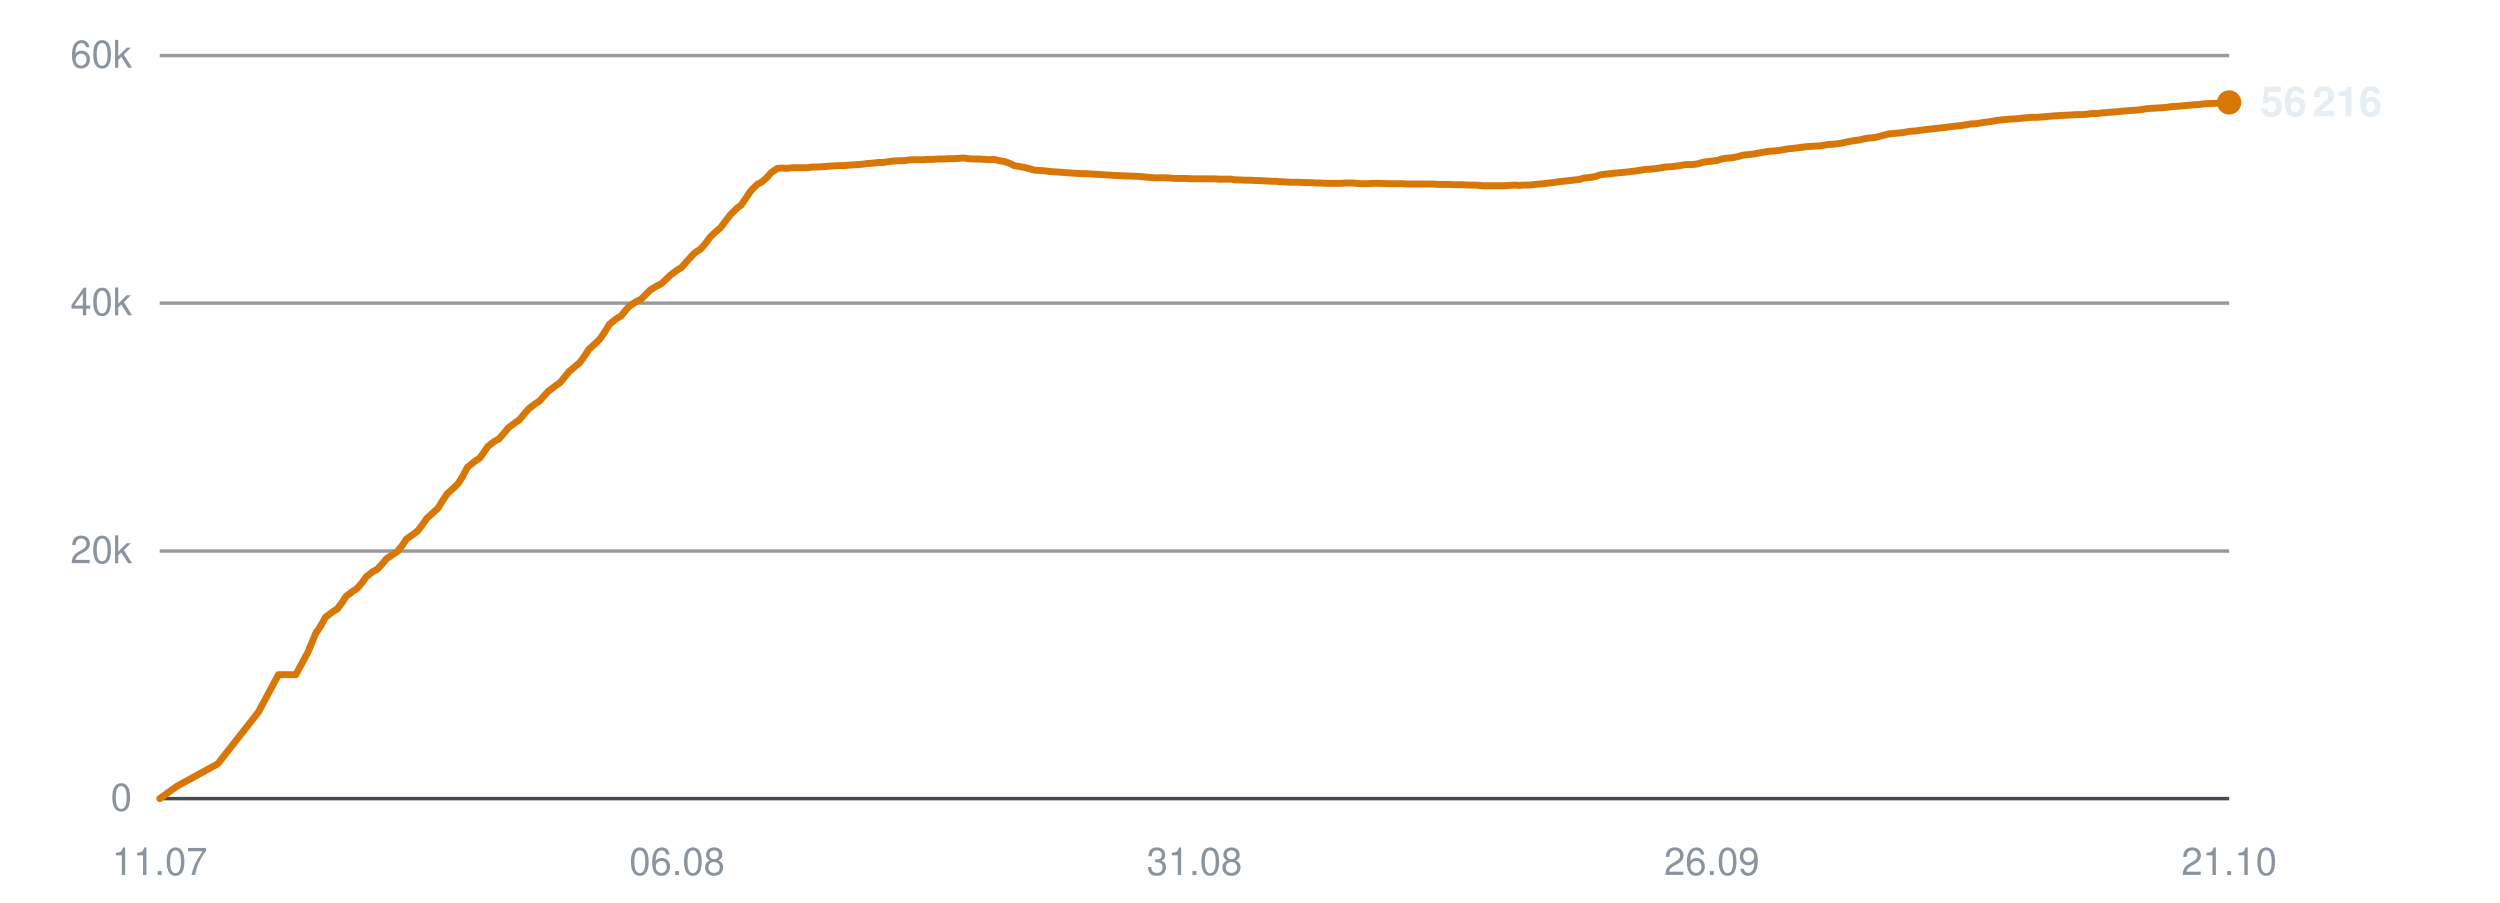
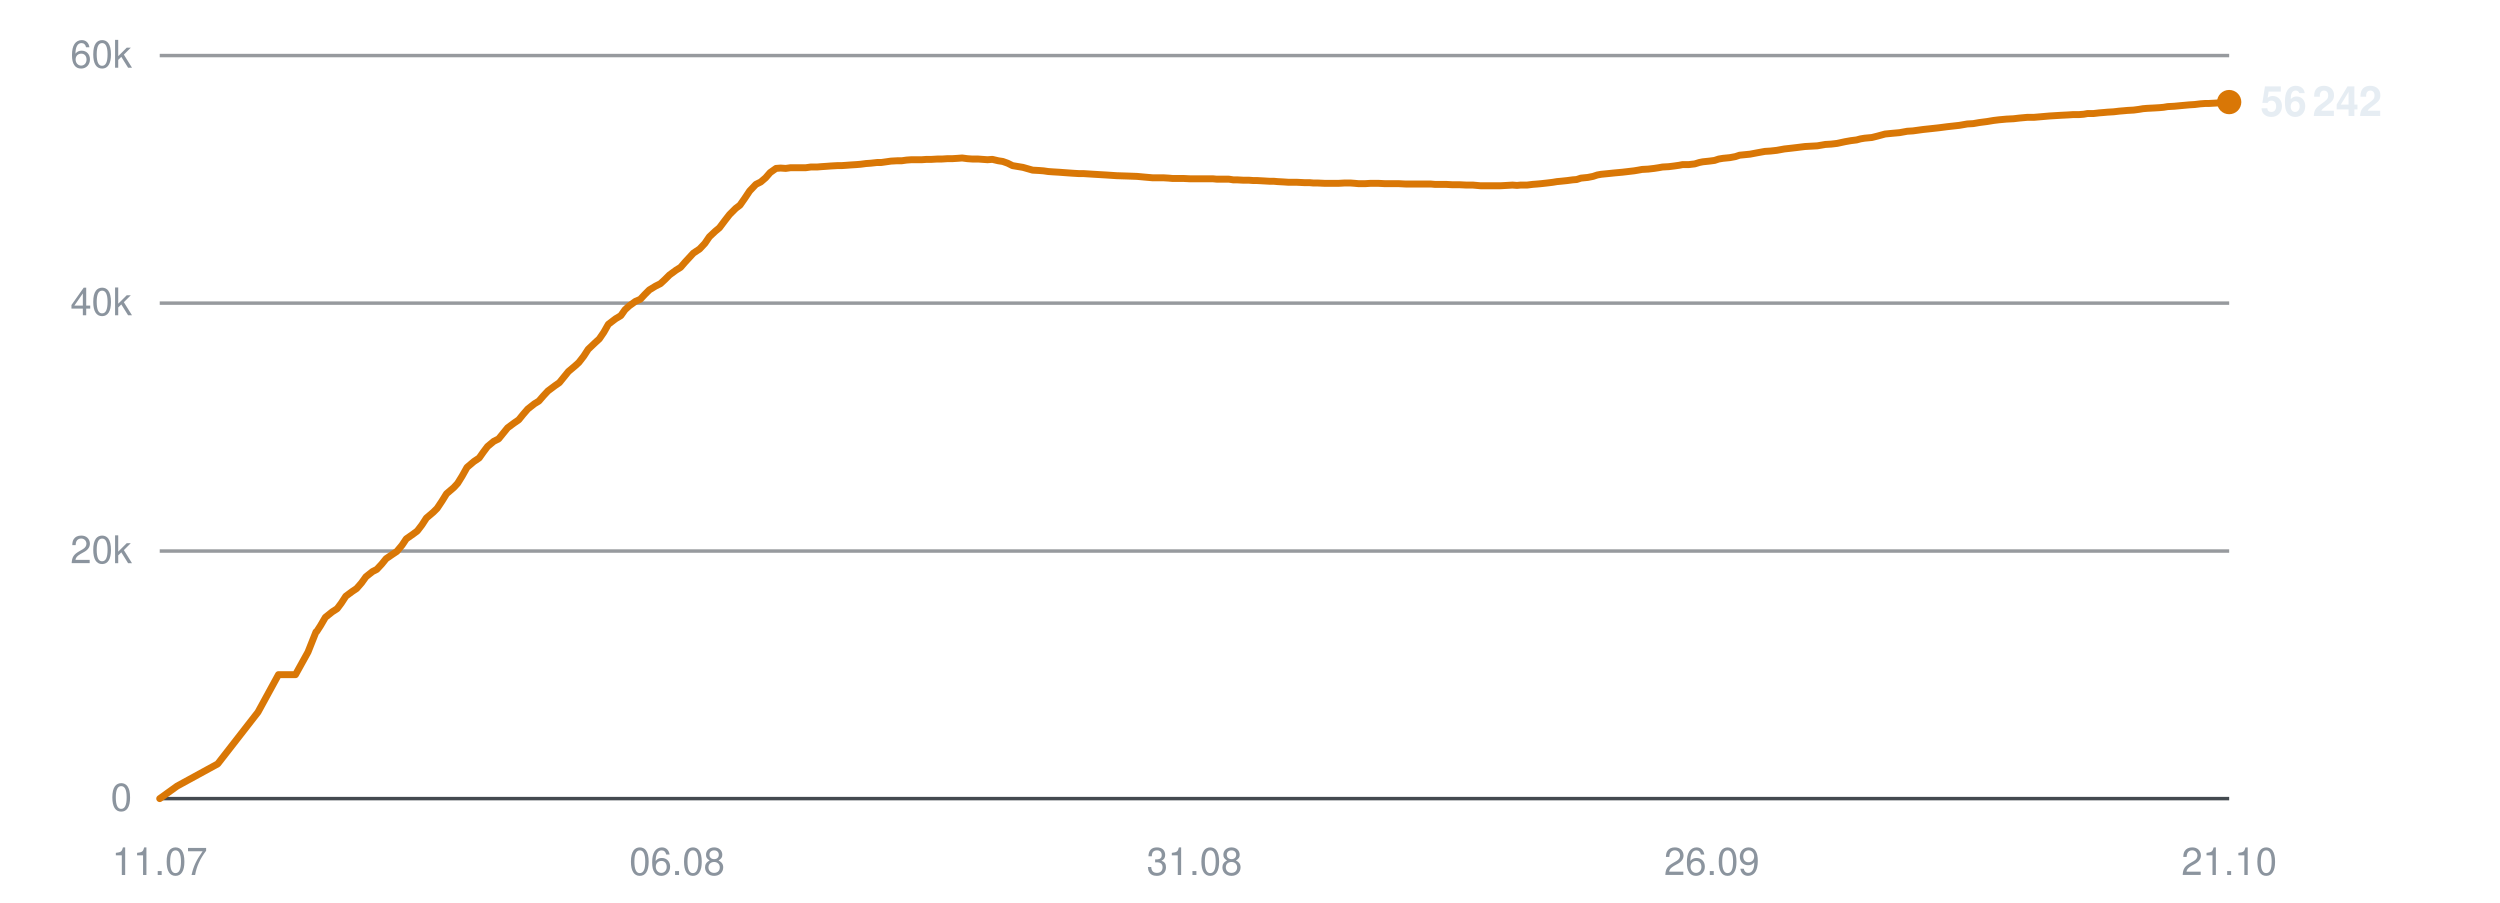
<svg xmlns="http://www.w3.org/2000/svg" viewBox="0 0 720 260" width="720" height="260" role="img" aria-label="Subscribers over time">
  <line x1="46" y1="230.0" x2="642" y2="230.0" stroke="#30363d" stroke-width="1" opacity="0.9" />
  <text x="38" y="233.5" text-anchor="end" font-family="-apple-system,BlinkMacSystemFont,'Segoe UI',Helvetica,Arial,sans-serif" font-size="11" fill="#8b949e">0</text>
  <line x1="46" y1="158.7" x2="642" y2="158.7" stroke="#30363d" stroke-width="1" opacity="0.5" />
  <text x="38" y="162.2" text-anchor="end" font-family="-apple-system,BlinkMacSystemFont,'Segoe UI',Helvetica,Arial,sans-serif" font-size="11" fill="#8b949e">20k</text>
  <line x1="46" y1="87.3" x2="642" y2="87.3" stroke="#30363d" stroke-width="1" opacity="0.5" />
  <text x="38" y="90.8" text-anchor="end" font-family="-apple-system,BlinkMacSystemFont,'Segoe UI',Helvetica,Arial,sans-serif" font-size="11" fill="#8b949e">40k</text>
  <line x1="46" y1="16.0" x2="642" y2="16.0" stroke="#30363d" stroke-width="1" opacity="0.5" />
  <text x="38" y="19.5" text-anchor="end" font-family="-apple-system,BlinkMacSystemFont,'Segoe UI',Helvetica,Arial,sans-serif" font-size="11" fill="#8b949e">60k</text>
  <text x="46.0" y="252" text-anchor="middle" font-family="-apple-system,BlinkMacSystemFont,'Segoe UI',Helvetica,Arial,sans-serif" font-size="11" fill="#8b949e">11.07</text>
  <text x="195.0" y="252" text-anchor="middle" font-family="-apple-system,BlinkMacSystemFont,'Segoe UI',Helvetica,Arial,sans-serif" font-size="11" fill="#8b949e">06.08</text>
  <text x="344.0" y="252" text-anchor="middle" font-family="-apple-system,BlinkMacSystemFont,'Segoe UI',Helvetica,Arial,sans-serif" font-size="11" fill="#8b949e">31.08</text>
  <text x="493.0" y="252" text-anchor="middle" font-family="-apple-system,BlinkMacSystemFont,'Segoe UI',Helvetica,Arial,sans-serif" font-size="11" fill="#8b949e">26.09</text>
  <text x="642.0" y="252" text-anchor="middle" font-family="-apple-system,BlinkMacSystemFont,'Segoe UI',Helvetica,Arial,sans-serif" font-size="11" fill="#8b949e">21.10</text>
-   <polyline points="46.0,230.0 51.0,226.4 62.7,220.0 74.4,205.1 80.2,194.3 85.2,194.3 88.7,187.8 91.1,182.0 91.3,181.9 91.3,181.9 92.4,180.2 93.7,177.8 95.8,176.2 97.2,175.3 98.4,173.7 99.7,171.7 101.6,170.3 102.8,169.5 104.2,167.9 105.5,166.1 107.4,164.6 108.6,164.0 110.0,162.5 111.3,160.9 113.3,159.6 114.5,158.8 115.9,157.0 117.1,155.2 119.1,153.8 120.3,152.9 121.6,151.2 123.0,149.2 124.9,147.5 126.1,146.4 127.4,144.3 128.8,142.2 130.8,140.4 132.0,139.2 133.3,137.1 134.6,134.6 136.7,132.9 138.2,131.9 139.4,130.2 140.5,128.6 142.4,127.1 143.7,126.4 145.1,124.8 146.4,123.2 148.3,121.8 149.6,120.9 150.9,119.3 152.2,117.8 154.1,116.3 155.4,115.5 156.7,114.0 158.0,112.6 160.0,111.1 161.3,110.2 162.6,108.6 163.9,107.0 165.8,105.4 167.0,104.4 168.3,102.6 169.6,100.6 171.7,98.7 172.8,97.6 174.1,95.7 175.5,93.4 177.5,91.8 179.0,90.9 180.3,89.2 181.4,88.1 183.3,86.8 184.6,86.2 186.0,84.8 187.3,83.5 189.1,82.4 190.5,81.7 191.8,80.5 193.1,79.2 195.0,77.8 196.3,77.0 197.6,75.5 200.0,72.9 201.8,71.7 203.2,70.1 204.6,68.2 206.3,66.6 207.5,65.6 209.0,63.6 210.4,61.8 212.2,60.0 213.4,59.1 214.8,57.1 216.2,55.0 218.1,53.1 219.4,52.4 220.8,51.2 222.1,49.7 223.9,48.5 225.1,48.4 226.6,48.5 228.0,48.3 229.8,48.3 231.0,48.3 232.5,48.3 233.8,48.1 235.7,48.1 236.9,48.0 238.3,47.9 239.7,47.8 241.5,47.7 242.7,47.7 244.1,47.6 245.5,47.5 247.1,47.4 248.3,47.3 249.8,47.1 251.2,47.0 252.9,46.8 254.2,46.8 255.6,46.6 257.0,46.4 258.8,46.3 260.1,46.3 261.5,46.1 262.9,46.0 264.6,46.0 265.9,46.0 267.3,45.9 268.7,45.9 270.4,45.8 271.7,45.8 273.2,45.7 274.6,45.7 276.3,45.6 277.5,45.5 279.0,45.7 280.4,45.8 282.1,45.8 283.4,45.9 284.9,46.0 286.3,45.9 287.9,46.3 289.2,46.5 290.7,47.0 292.1,47.7 293.8,48.0 295.0,48.2 296.5,48.6 297.9,49.0 299.6,49.1 301.0,49.2 302.4,49.4 303.8,49.5 305.5,49.6 306.7,49.7 308.2,49.8 309.6,49.9 311.3,50.0 312.6,50.0 314.1,50.1 315.7,50.2 319.1,50.4 322.1,50.6 325.3,50.7 328.0,50.8 330.1,51.0 332.4,51.2 333.5,51.2 335.5,51.2 337.1,51.3 338.3,51.4 339.3,51.4 341.4,51.4 343.4,51.5 345.6,51.5 347.1,51.5 348.7,51.5 349.9,51.5 351.0,51.6 352.8,51.6 354.5,51.6 355.8,51.8 356.8,51.8 358.7,51.9 360.3,51.9 361.6,52.0 362.7,52.0 364.5,52.1 366.2,52.2 367.4,52.2 368.4,52.3 370.3,52.4 371.8,52.5 372.9,52.5 374.2,52.5 376.2,52.6 377.7,52.6 378.8,52.7 380.0,52.7 382.1,52.8 384.0,52.8 386.1,52.8 387.9,52.7 389.5,52.7 390.8,52.8 391.9,52.9 393.7,52.9 395.4,52.8 396.6,52.8 397.7,52.8 399.6,52.9 401.2,52.9 402.4,52.9 403.5,52.9 405.4,53.0 407.0,53.0 408.3,53.0 409.4,53.0 411.2,53.0 412.7,53.0 413.9,53.1 415.1,53.1 417.1,53.1 418.8,53.2 419.9,53.2 421.0,53.2 423.0,53.3 424.9,53.3 427.1,53.5 428.8,53.5 430.5,53.5 431.8,53.5 432.8,53.5 434.6,53.4 436.3,53.3 437.6,53.4 438.6,53.3 440.5,53.3 442.2,53.1 443.4,53.0 444.5,52.9 446.3,52.7 447.9,52.5 449.1,52.3 450.2,52.2 452.1,52.0 453.7,51.8 454.8,51.7 456.0,51.3 458.0,51.1 459.6,50.8 460.7,50.4 461.9,50.2 463.9,50.0 465.8,49.8 468.0,49.6 469.7,49.4 471.3,49.2 472.6,49.0 473.7,48.8 475.5,48.7 477.2,48.5 478.5,48.3 479.6,48.1 481.4,48.0 483.0,47.8 484.4,47.6 485.4,47.4 487.2,47.4 488.9,47.2 490.2,46.8 491.3,46.6 493.1,46.4 494.6,46.2 495.8,45.8 497.0,45.6 499.0,45.4 500.6,45.1 501.8,44.7 502.9,44.6 504.8,44.4 506.9,44.0 509.2,43.6 510.8,43.5 512.5,43.3 514.8,42.9 516.6,42.7 518.3,42.5 520.6,42.2 522.5,42.1 524.3,42.0 526.6,41.6 528.3,41.5 530.0,41.3 532.3,40.8 534.0,40.5 535.6,40.3 536.7,40.0 537.9,39.8 540.0,39.6 541.6,39.2 543.8,38.6 545.8,38.4 548.0,38.2 550.2,37.8 551.8,37.7 554.7,37.3 557.5,37.0 559.3,36.8 561.7,36.5 563.4,36.3 565.2,36.1 567.6,35.7 569.3,35.6 571.0,35.3 573.3,35.0 575.0,34.7 576.6,34.5 578.9,34.3 580.8,34.2 582.6,34.0 584.8,33.8 586.7,33.8 591.3,33.4 594.6,33.2 596.6,33.1 598.1,33.0 599.8,33.0 601.1,32.9 602.2,32.7 603.9,32.7 605.6,32.5 606.9,32.4 608.0,32.3 609.7,32.2 611.4,32.0 612.7,31.9 613.8,31.8 615.6,31.7 617.1,31.5 618.3,31.3 619.5,31.2 621.4,31.1 623.0,31.0 624.2,30.9 625.3,30.7 627.3,30.6 629.4,30.4 631.6,30.2 633.2,30.1 634.8,29.9 636.2,29.8 637.2,29.8 639.0,29.7 640.7,29.6 642.0,29.5" fill="none" stroke="#d97706" stroke-width="2" stroke-linejoin="round" stroke-linecap="round" />
-   <circle cx="642.0" cy="29.5" r="3.5" fill="#d97706" />
-   <text x="651.0" y="33.5" font-family="-apple-system,BlinkMacSystemFont,'Segoe UI',Helvetica,Arial,sans-serif" font-size="12" font-weight="600" fill="#e6edf3">56 216</text>
+   <polyline points="46.0,230.0 51.0,226.4 62.7,220.0 74.3,205.1 80.2,194.3 85.1,194.3 88.7,187.8 91.0,182.0 91.2,181.9 91.2,181.9 92.3,180.2 93.7,177.8 95.7,176.2 97.1,175.3 98.3,173.7 99.6,171.7 101.5,170.3 102.7,169.5 104.1,167.9 105.4,166.1 107.3,164.6 108.5,164.0 109.9,162.5 111.2,160.9 113.1,159.6 114.3,158.8 115.8,157.0 117.0,155.2 119.0,153.8 120.2,152.9 121.5,151.2 122.8,149.2 124.8,147.5 125.9,146.4 127.3,144.3 128.6,142.2 130.7,140.4 131.8,139.2 133.1,137.1 134.5,134.6 136.5,132.9 138.0,131.9 139.2,130.2 140.4,128.6 142.2,127.1 143.6,126.4 144.9,124.8 146.2,123.2 148.1,121.8 149.4,120.9 150.7,119.3 152.0,117.8 153.9,116.3 155.2,115.5 156.5,114.0 157.8,112.6 159.8,111.1 161.1,110.2 162.4,108.6 163.7,107.0 165.6,105.4 166.7,104.4 168.1,102.6 169.4,100.6 171.4,98.7 172.6,97.6 173.9,95.7 175.2,93.4 177.3,91.8 178.8,90.9 180.0,89.2 181.2,88.1 183.0,86.8 184.4,86.2 185.7,84.8 187.0,83.5 188.8,82.4 190.2,81.7 191.5,80.5 192.8,79.2 194.7,77.8 196.0,77.0 197.3,75.5 199.7,72.9 201.5,71.7 203.0,70.1 204.3,68.2 206.0,66.6 207.2,65.6 208.7,63.6 210.1,61.8 211.9,60.0 213.1,59.1 214.5,57.1 215.9,55.0 217.7,53.1 219.1,52.4 220.5,51.2 221.8,49.7 223.5,48.5 224.8,48.4 226.3,48.5 227.7,48.3 229.4,48.3 230.7,48.3 232.1,48.3 233.5,48.1 235.3,48.1 236.5,48.0 238.0,47.9 239.3,47.8 241.1,47.7 242.3,47.7 243.8,47.6 245.1,47.5 246.7,47.4 247.9,47.3 249.4,47.1 250.8,47.0 252.6,46.8 253.8,46.8 255.2,46.6 256.6,46.4 258.4,46.3 259.7,46.3 261.1,46.1 262.5,46.0 264.2,46.0 265.5,46.0 266.9,45.9 268.3,45.9 270.0,45.8 271.3,45.8 272.8,45.7 274.2,45.7 275.8,45.6 277.1,45.5 278.6,45.7 280.0,45.8 281.7,45.8 283.0,45.9 284.4,46.0 285.8,45.9 287.5,46.3 288.8,46.5 290.2,47.0 291.6,47.7 293.4,48.0 294.6,48.2 296.0,48.6 297.4,49.0 299.2,49.1 300.5,49.2 301.9,49.4 303.3,49.5 305.0,49.6 306.3,49.7 307.7,49.8 309.1,49.9 310.8,50.0 312.1,50.0 313.6,50.1 315.2,50.2 318.6,50.4 321.6,50.6 324.8,50.7 327.5,50.8 329.6,51.0 331.9,51.2 332.9,51.2 335.0,51.2 336.6,51.3 337.7,51.4 338.8,51.4 340.9,51.4 342.9,51.5 345.1,51.5 346.6,51.5 348.2,51.5 349.4,51.5 350.4,51.6 352.3,51.6 353.9,51.6 355.2,51.8 356.3,51.8 358.1,51.9 359.7,51.9 361.0,52.0 362.1,52.0 363.9,52.1 365.6,52.2 366.8,52.2 367.9,52.3 369.7,52.4 371.2,52.5 372.3,52.5 373.6,52.5 375.6,52.6 377.1,52.6 378.2,52.7 379.4,52.7 381.5,52.8 383.4,52.8 385.5,52.8 387.3,52.7 388.9,52.7 390.2,52.8 391.3,52.9 393.1,52.9 394.7,52.8 396.0,52.8 397.0,52.8 398.9,52.9 400.5,52.9 401.8,52.9 402.9,52.9 404.8,53.0 406.4,53.0 407.6,53.0 408.7,53.0 410.6,53.0 412.1,53.0 413.2,53.1 414.4,53.1 416.4,53.1 418.2,53.2 419.2,53.2 420.3,53.2 422.3,53.3 424.2,53.3 426.4,53.5 428.1,53.5 429.8,53.5 431.1,53.5 432.1,53.5 433.9,53.4 435.6,53.3 436.9,53.4 437.9,53.3 439.8,53.3 441.4,53.1 442.7,53.0 443.8,52.9 445.6,52.7 447.2,52.5 448.4,52.3 449.5,52.2 451.4,52.0 452.9,51.8 454.1,51.7 455.3,51.3 457.3,51.1 458.8,50.8 460.0,50.4 461.1,50.2 463.1,50.0 465.0,49.8 467.2,49.6 468.9,49.4 470.6,49.2 471.8,49.0 472.9,48.8 474.7,48.7 476.4,48.5 477.7,48.3 478.8,48.1 480.6,48.0 482.2,47.8 483.6,47.6 484.6,47.4 486.4,47.4 488.1,47.2 489.4,46.8 490.4,46.6 492.3,46.4 493.8,46.2 495.0,45.8 496.2,45.6 498.2,45.4 499.8,45.1 501.0,44.7 502.0,44.6 504.0,44.4 506.1,44.0 508.3,43.6 509.9,43.5 511.7,43.3 513.9,42.9 515.7,42.7 517.4,42.5 519.8,42.2 521.6,42.1 523.4,42.0 525.7,41.6 527.4,41.5 529.1,41.3 531.4,40.8 533.1,40.5 534.7,40.3 535.8,40.0 537.0,39.8 539.1,39.6 540.7,39.2 542.9,38.6 544.9,38.4 547.1,38.2 549.3,37.8 550.9,37.7 553.8,37.3 556.6,37.0 558.4,36.8 560.7,36.5 562.5,36.3 564.3,36.1 566.6,35.7 568.3,35.6 570.0,35.3 572.3,35.0 574.1,34.7 575.7,34.5 577.9,34.3 579.9,34.2 581.6,34.0 583.8,33.8 585.7,33.8 590.3,33.4 593.6,33.2 595.6,33.1 597.1,33.0 598.8,33.0 600.1,32.9 601.2,32.7 602.9,32.7 604.6,32.5 605.9,32.4 607.0,32.3 608.7,32.2 610.4,32.0 611.6,31.9 612.7,31.8 614.5,31.7 616.0,31.5 617.2,31.3 618.4,31.2 620.4,31.1 622.0,31.0 623.1,30.9 624.3,30.7 626.2,30.6 628.3,30.4 630.5,30.2 632.1,30.1 633.7,29.9 635.1,29.8 636.1,29.8 637.9,29.7 639.6,29.6 640.9,29.5 642.0,29.4" fill="none" stroke="#d97706" stroke-width="2" stroke-linejoin="round" stroke-linecap="round" />
+   <circle cx="642.0" cy="29.4" r="3.5" fill="#d97706" />
+   <text x="651.0" y="33.4" font-family="-apple-system,BlinkMacSystemFont,'Segoe UI',Helvetica,Arial,sans-serif" font-size="12" font-weight="600" fill="#e6edf3">56 242</text>
</svg>
